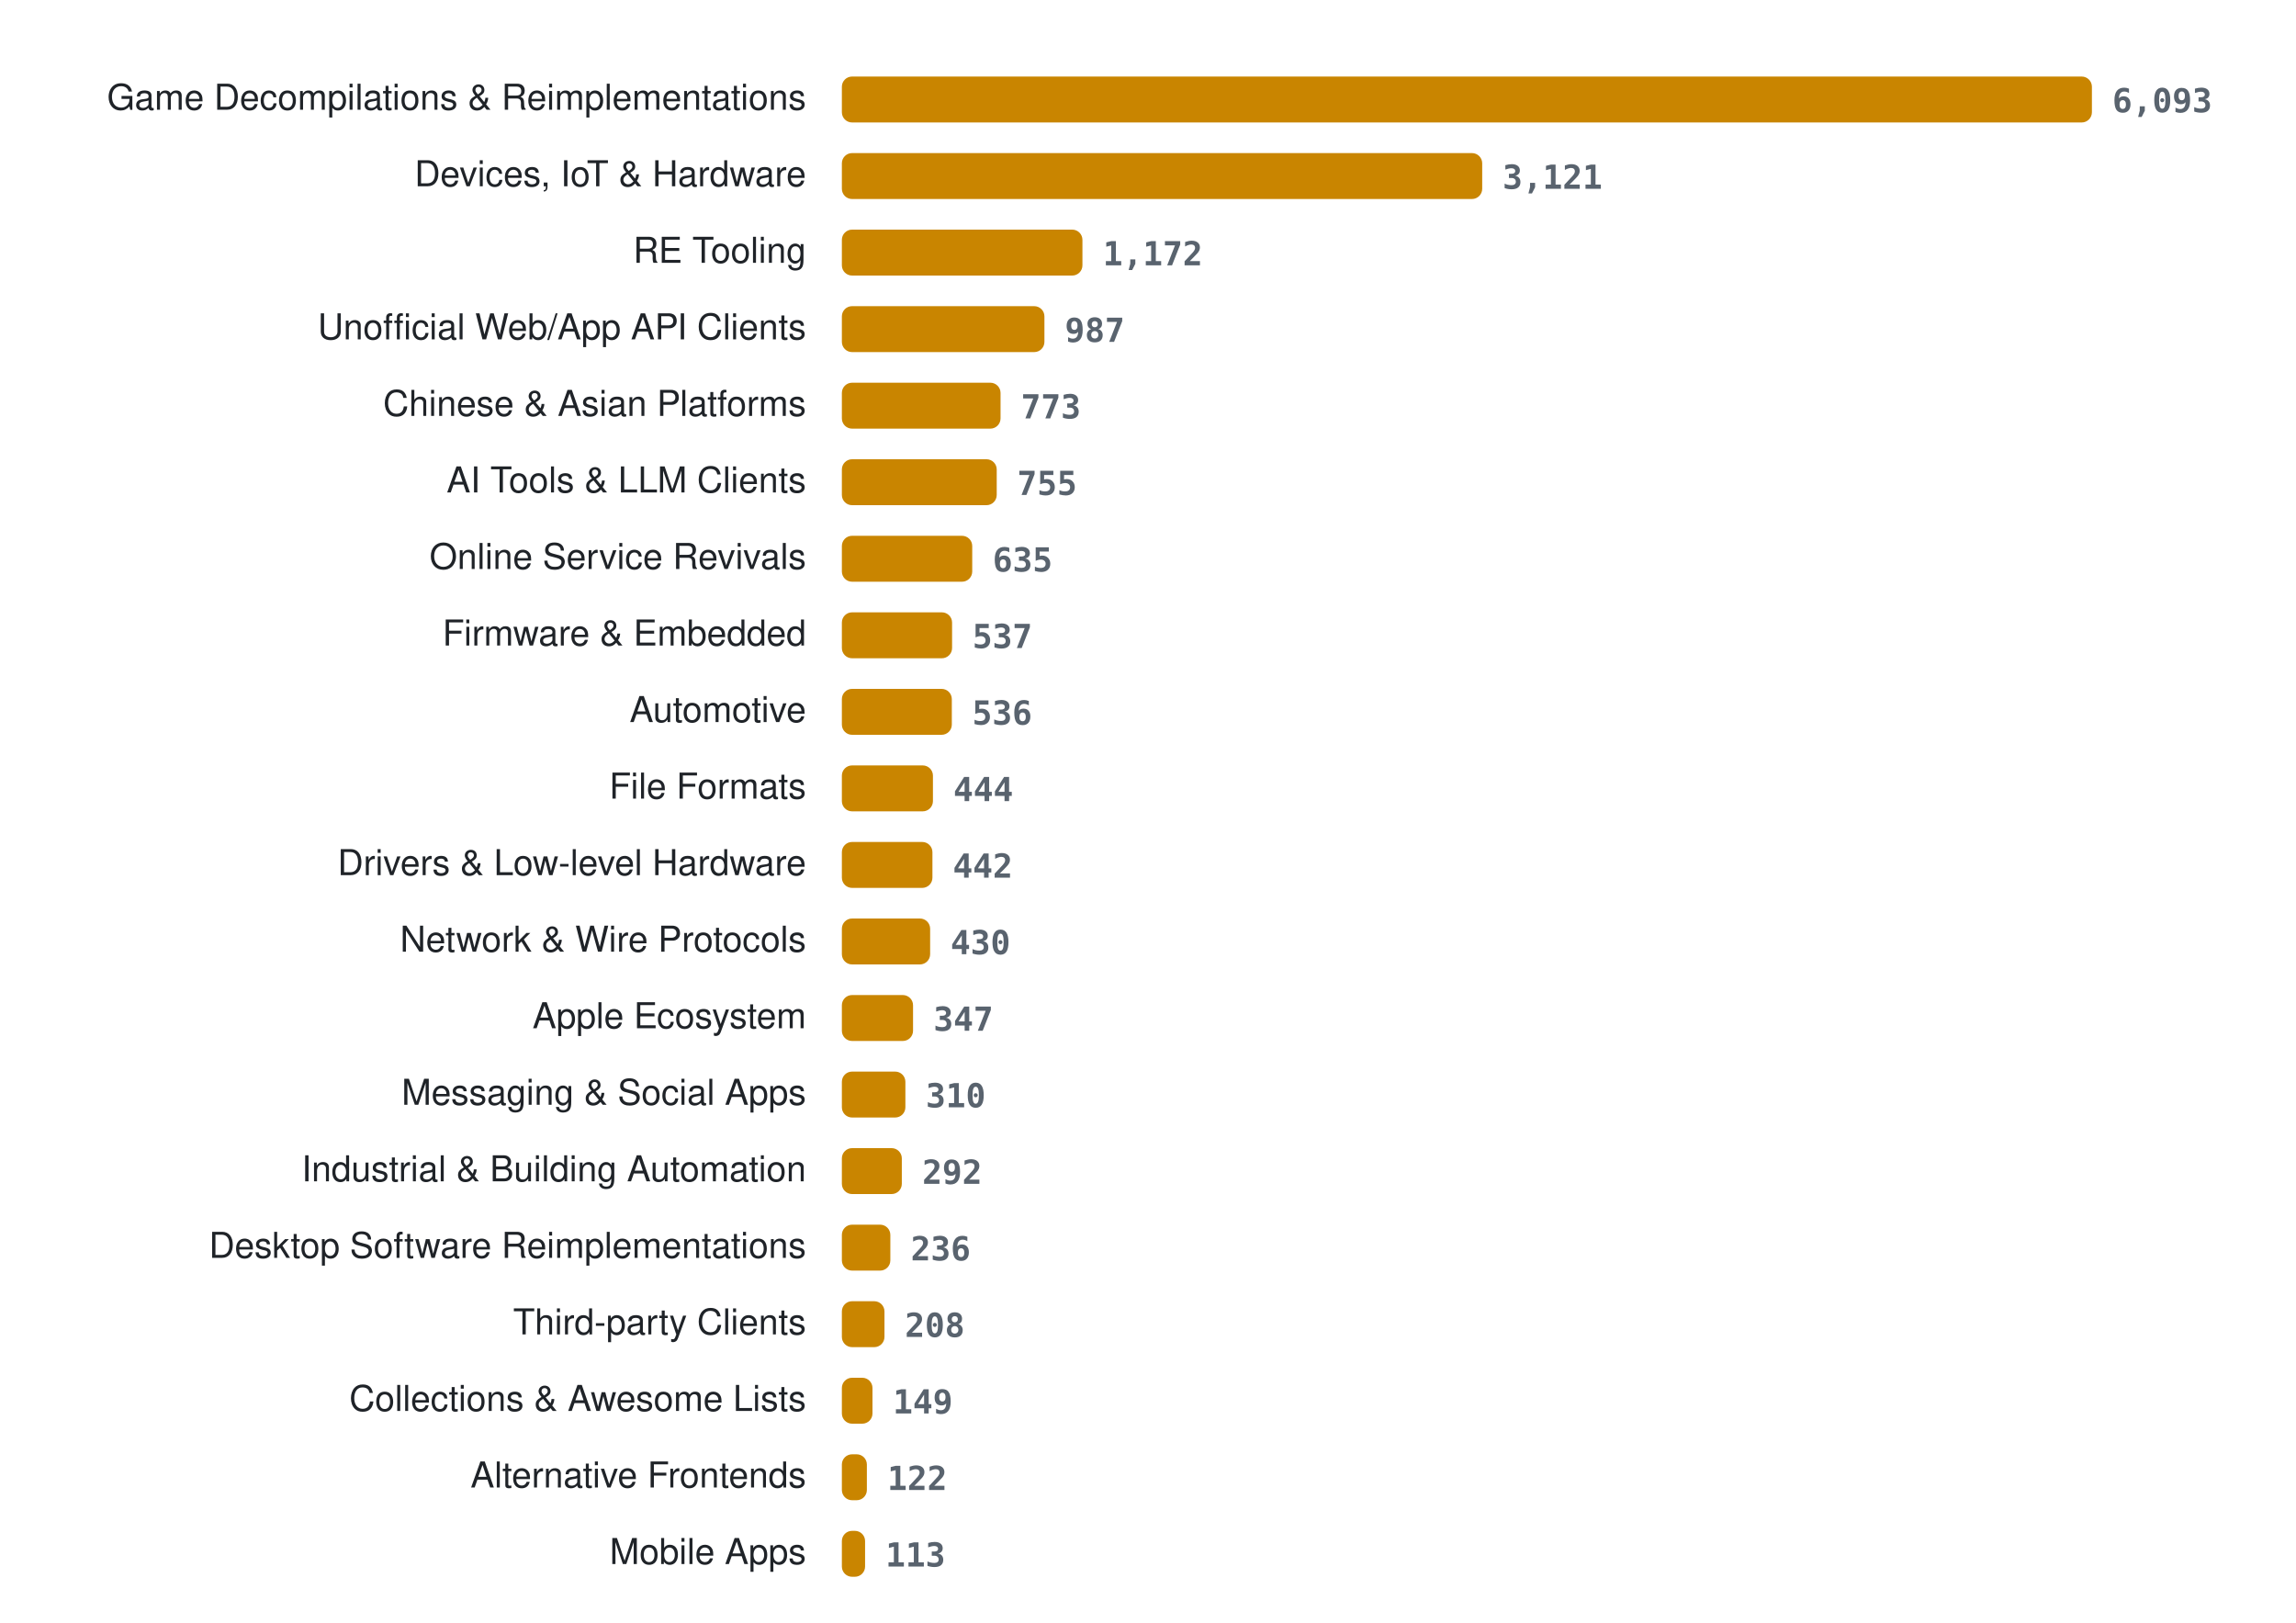
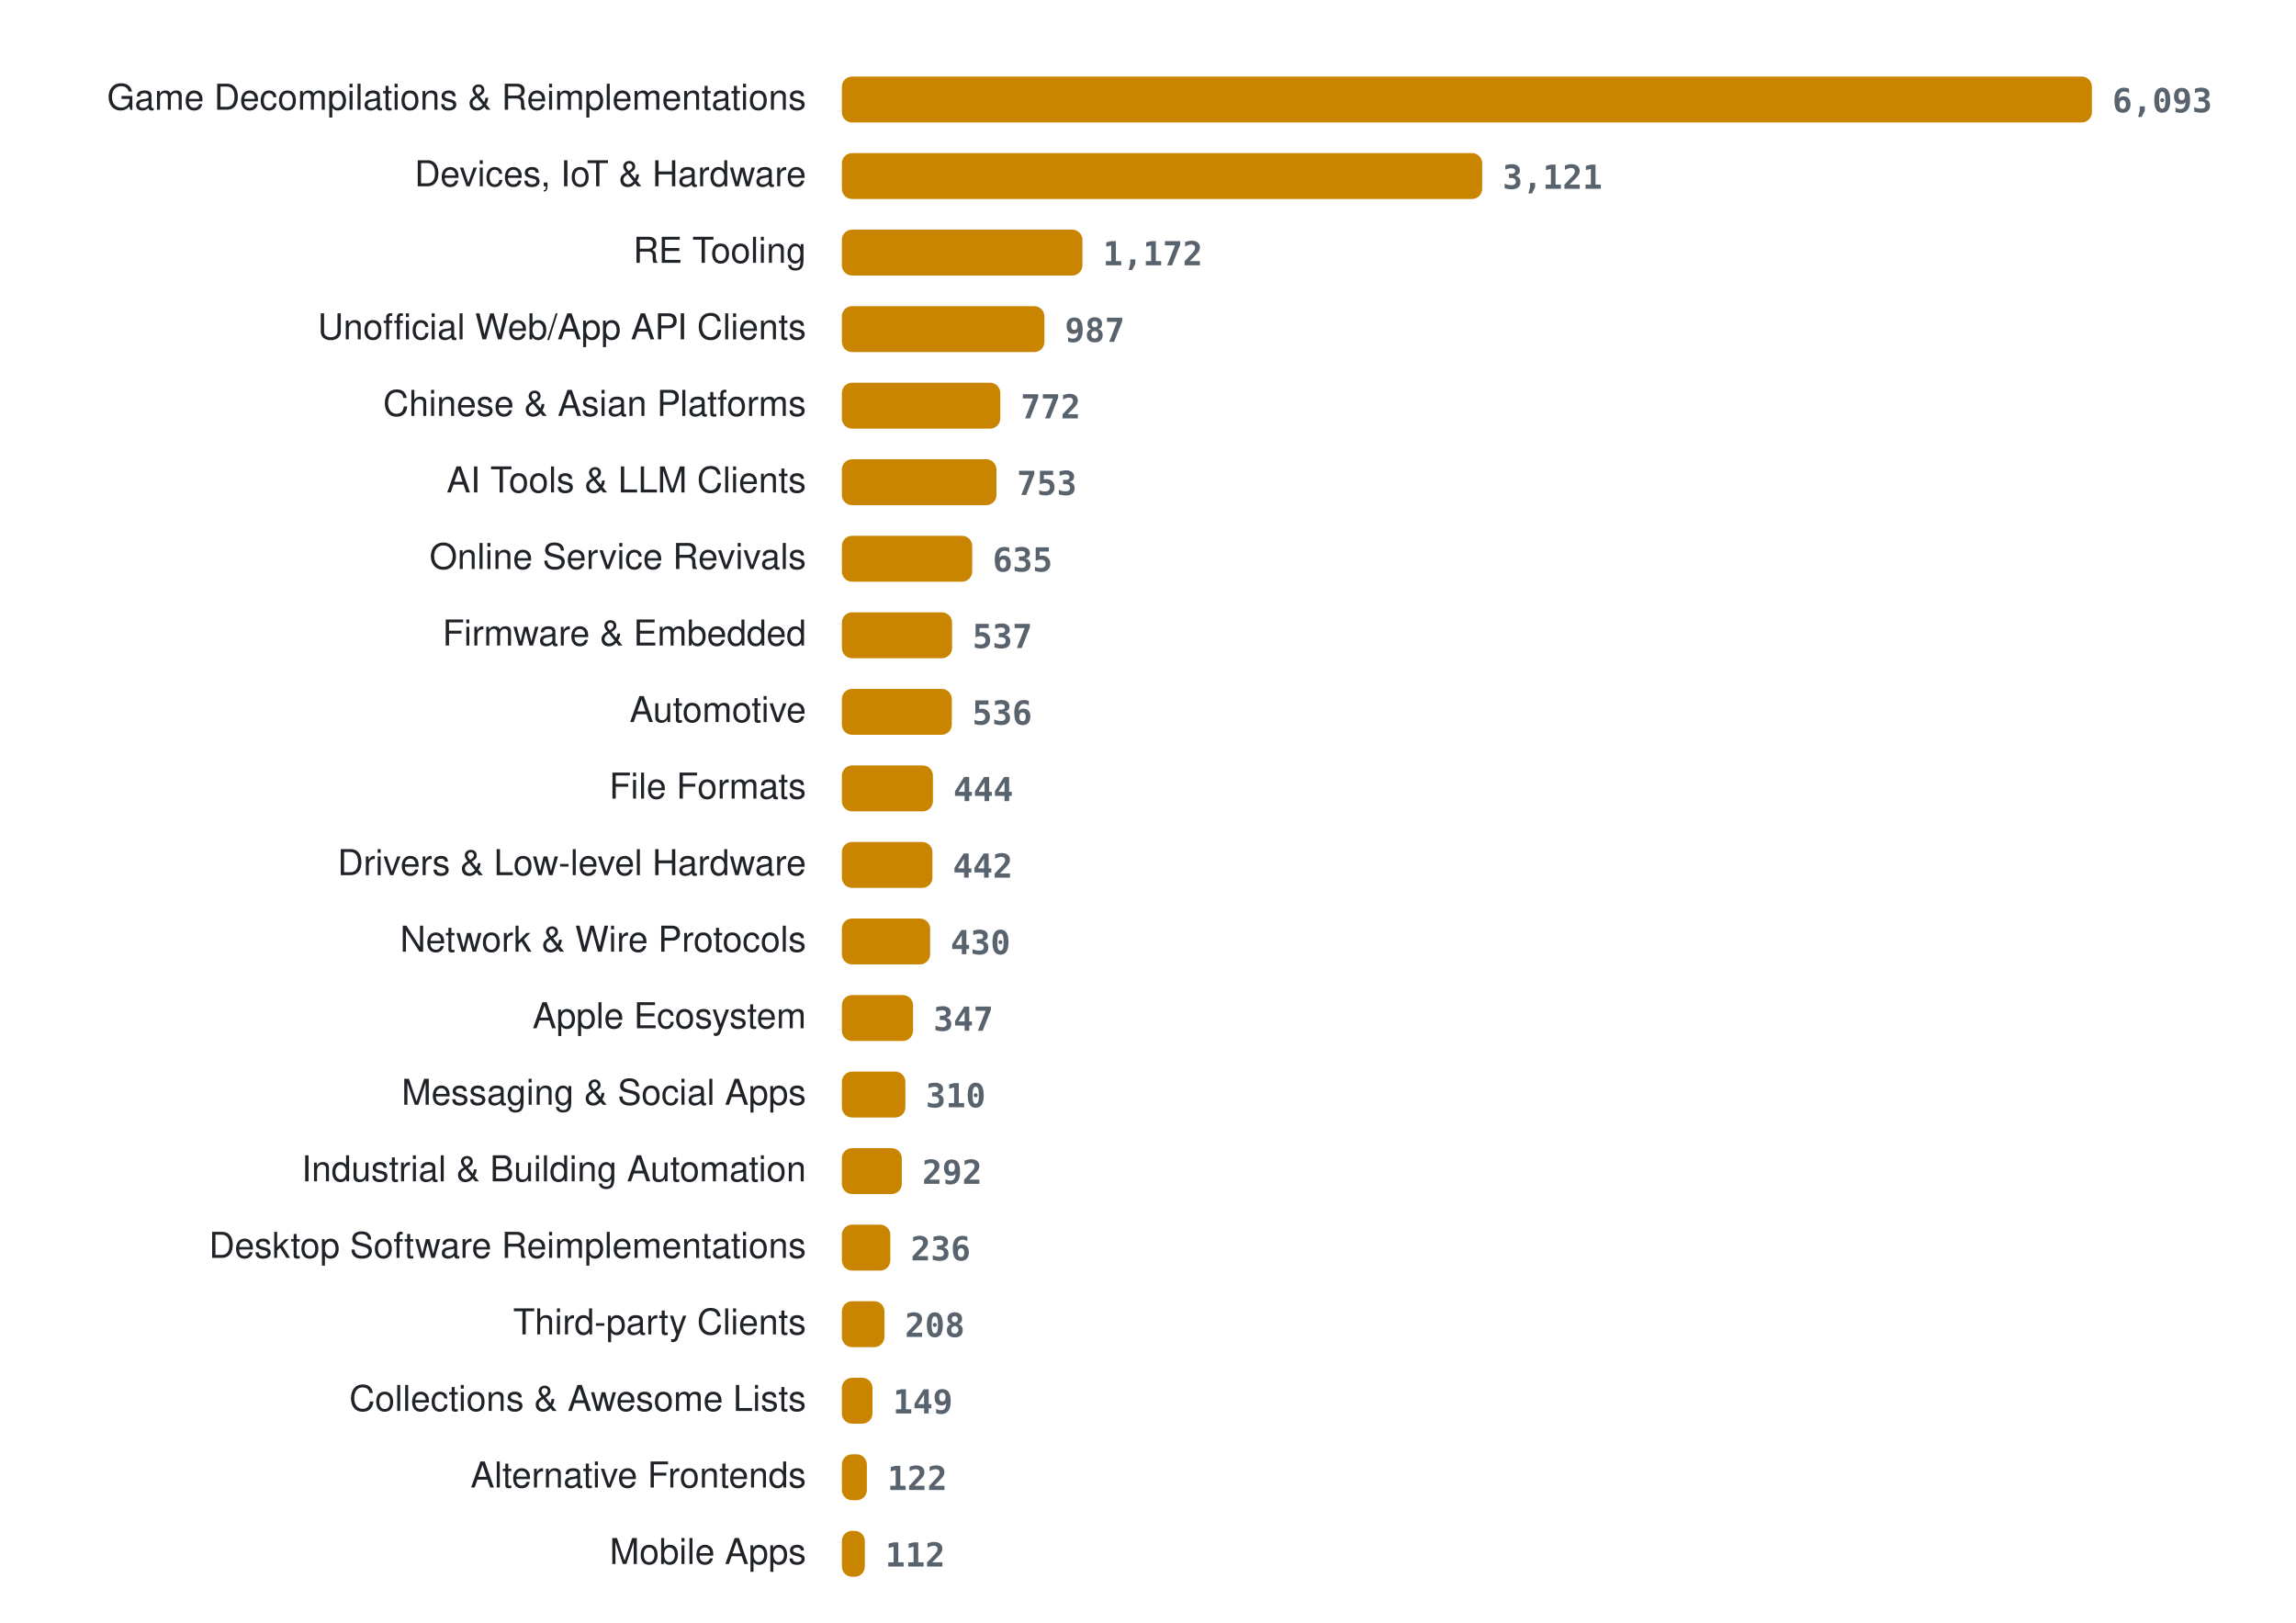
<svg xmlns="http://www.w3.org/2000/svg" width="900" height="636" viewBox="0 0 900 636" role="img" aria-label="Projects per category">
  <style>
.lab{font:14px -apple-system, BlinkMacSystemFont, 'Segoe UI', Helvetica, Arial, sans-serif;fill:#1f2328} .val{font:600 13px ui-monospace, SFMono-Regular, Menlo, Consolas, monospace;fill:#59636e} .bar{fill:#c98500}
@media (prefers-color-scheme: dark){ .lab{fill:#e6edf3} .val{fill:#9198a1} .bar{fill:#ffb000} }
</style>
  <text x="316" y="43" class="lab" text-anchor="end">Game Decompilations &amp; Reimplementations</text>
  <rect x="330" y="30" width="490.0" height="18" rx="4" class="bar" />
  <text x="828.0" y="44" class="val">6,093</text>
  <text x="316" y="73" class="lab" text-anchor="end">Devices, IoT &amp; Hardware</text>
  <rect x="330" y="60" width="251.0" height="18" rx="4" class="bar" />
  <text x="589.0" y="74" class="val">3,121</text>
  <text x="316" y="103" class="lab" text-anchor="end">RE Tooling</text>
  <rect x="330" y="90" width="94.3" height="18" rx="4" class="bar" />
  <text x="432.3" y="104" class="val">1,172</text>
  <text x="316" y="133" class="lab" text-anchor="end">Unofficial Web/App API Clients</text>
  <rect x="330" y="120" width="79.4" height="18" rx="4" class="bar" />
  <text x="417.4" y="134" class="val">987</text>
  <text x="316" y="163" class="lab" text-anchor="end">Chinese &amp; Asian Platforms</text>
-   <rect x="330" y="150" width="62.2" height="18" rx="4" class="bar" />
-   <text x="400.2" y="164" class="val">773</text>
+   <rect x="330" y="150" width="62.1" height="18" rx="4" class="bar" />
+   <text x="400.1" y="164" class="val">772</text>
  <text x="316" y="193" class="lab" text-anchor="end">AI Tools &amp; LLM Clients</text>
-   <rect x="330" y="180" width="60.7" height="18" rx="4" class="bar" />
-   <text x="398.7" y="194" class="val">755</text>
+   <rect x="330" y="180" width="60.6" height="18" rx="4" class="bar" />
+   <text x="398.6" y="194" class="val">753</text>
  <text x="316" y="223" class="lab" text-anchor="end">Online Service Revivals</text>
  <rect x="330" y="210" width="51.1" height="18" rx="4" class="bar" />
  <text x="389.1" y="224" class="val">635</text>
  <text x="316" y="253" class="lab" text-anchor="end">Firmware &amp; Embedded</text>
  <rect x="330" y="240" width="43.2" height="18" rx="4" class="bar" />
  <text x="381.2" y="254" class="val">537</text>
  <text x="316" y="283" class="lab" text-anchor="end">Automotive</text>
  <rect x="330" y="270" width="43.1" height="18" rx="4" class="bar" />
  <text x="381.1" y="284" class="val">536</text>
  <text x="316" y="313" class="lab" text-anchor="end">File Formats</text>
  <rect x="330" y="300" width="35.7" height="18" rx="4" class="bar" />
  <text x="373.7" y="314" class="val">444</text>
  <text x="316" y="343" class="lab" text-anchor="end">Drivers &amp; Low-level Hardware</text>
  <rect x="330" y="330" width="35.5" height="18" rx="4" class="bar" />
  <text x="373.5" y="344" class="val">442</text>
  <text x="316" y="373" class="lab" text-anchor="end">Network &amp; Wire Protocols</text>
  <rect x="330" y="360" width="34.6" height="18" rx="4" class="bar" />
  <text x="372.6" y="374" class="val">430</text>
  <text x="316" y="403" class="lab" text-anchor="end">Apple Ecosystem</text>
  <rect x="330" y="390" width="27.9" height="18" rx="4" class="bar" />
  <text x="365.9" y="404" class="val">347</text>
  <text x="316" y="433" class="lab" text-anchor="end">Messaging &amp; Social Apps</text>
  <rect x="330" y="420" width="24.9" height="18" rx="4" class="bar" />
  <text x="362.9" y="434" class="val">310</text>
  <text x="316" y="463" class="lab" text-anchor="end">Industrial &amp; Building Automation</text>
  <rect x="330" y="450" width="23.5" height="18" rx="4" class="bar" />
  <text x="361.5" y="464" class="val">292</text>
  <text x="316" y="493" class="lab" text-anchor="end">Desktop Software Reimplementations</text>
  <rect x="330" y="480" width="19.0" height="18" rx="4" class="bar" />
  <text x="357.0" y="494" class="val">236</text>
  <text x="316" y="523" class="lab" text-anchor="end">Third-party Clients</text>
  <rect x="330" y="510" width="16.7" height="18" rx="4" class="bar" />
  <text x="354.7" y="524" class="val">208</text>
  <text x="316" y="553" class="lab" text-anchor="end">Collections &amp; Awesome Lists</text>
  <rect x="330" y="540" width="12.0" height="18" rx="4" class="bar" />
  <text x="350.0" y="554" class="val">149</text>
  <text x="316" y="583" class="lab" text-anchor="end">Alternative Frontends</text>
  <rect x="330" y="570" width="9.8" height="18" rx="4" class="bar" />
  <text x="347.8" y="584" class="val">122</text>
  <text x="316" y="613" class="lab" text-anchor="end">Mobile Apps</text>
-   <rect x="330" y="600" width="9.1" height="18" rx="4" class="bar" />
-   <text x="347.1" y="614" class="val">113</text>
+   <rect x="330" y="600" width="9.0" height="18" rx="4" class="bar" />
+   <text x="347.0" y="614" class="val">112</text>
</svg>
